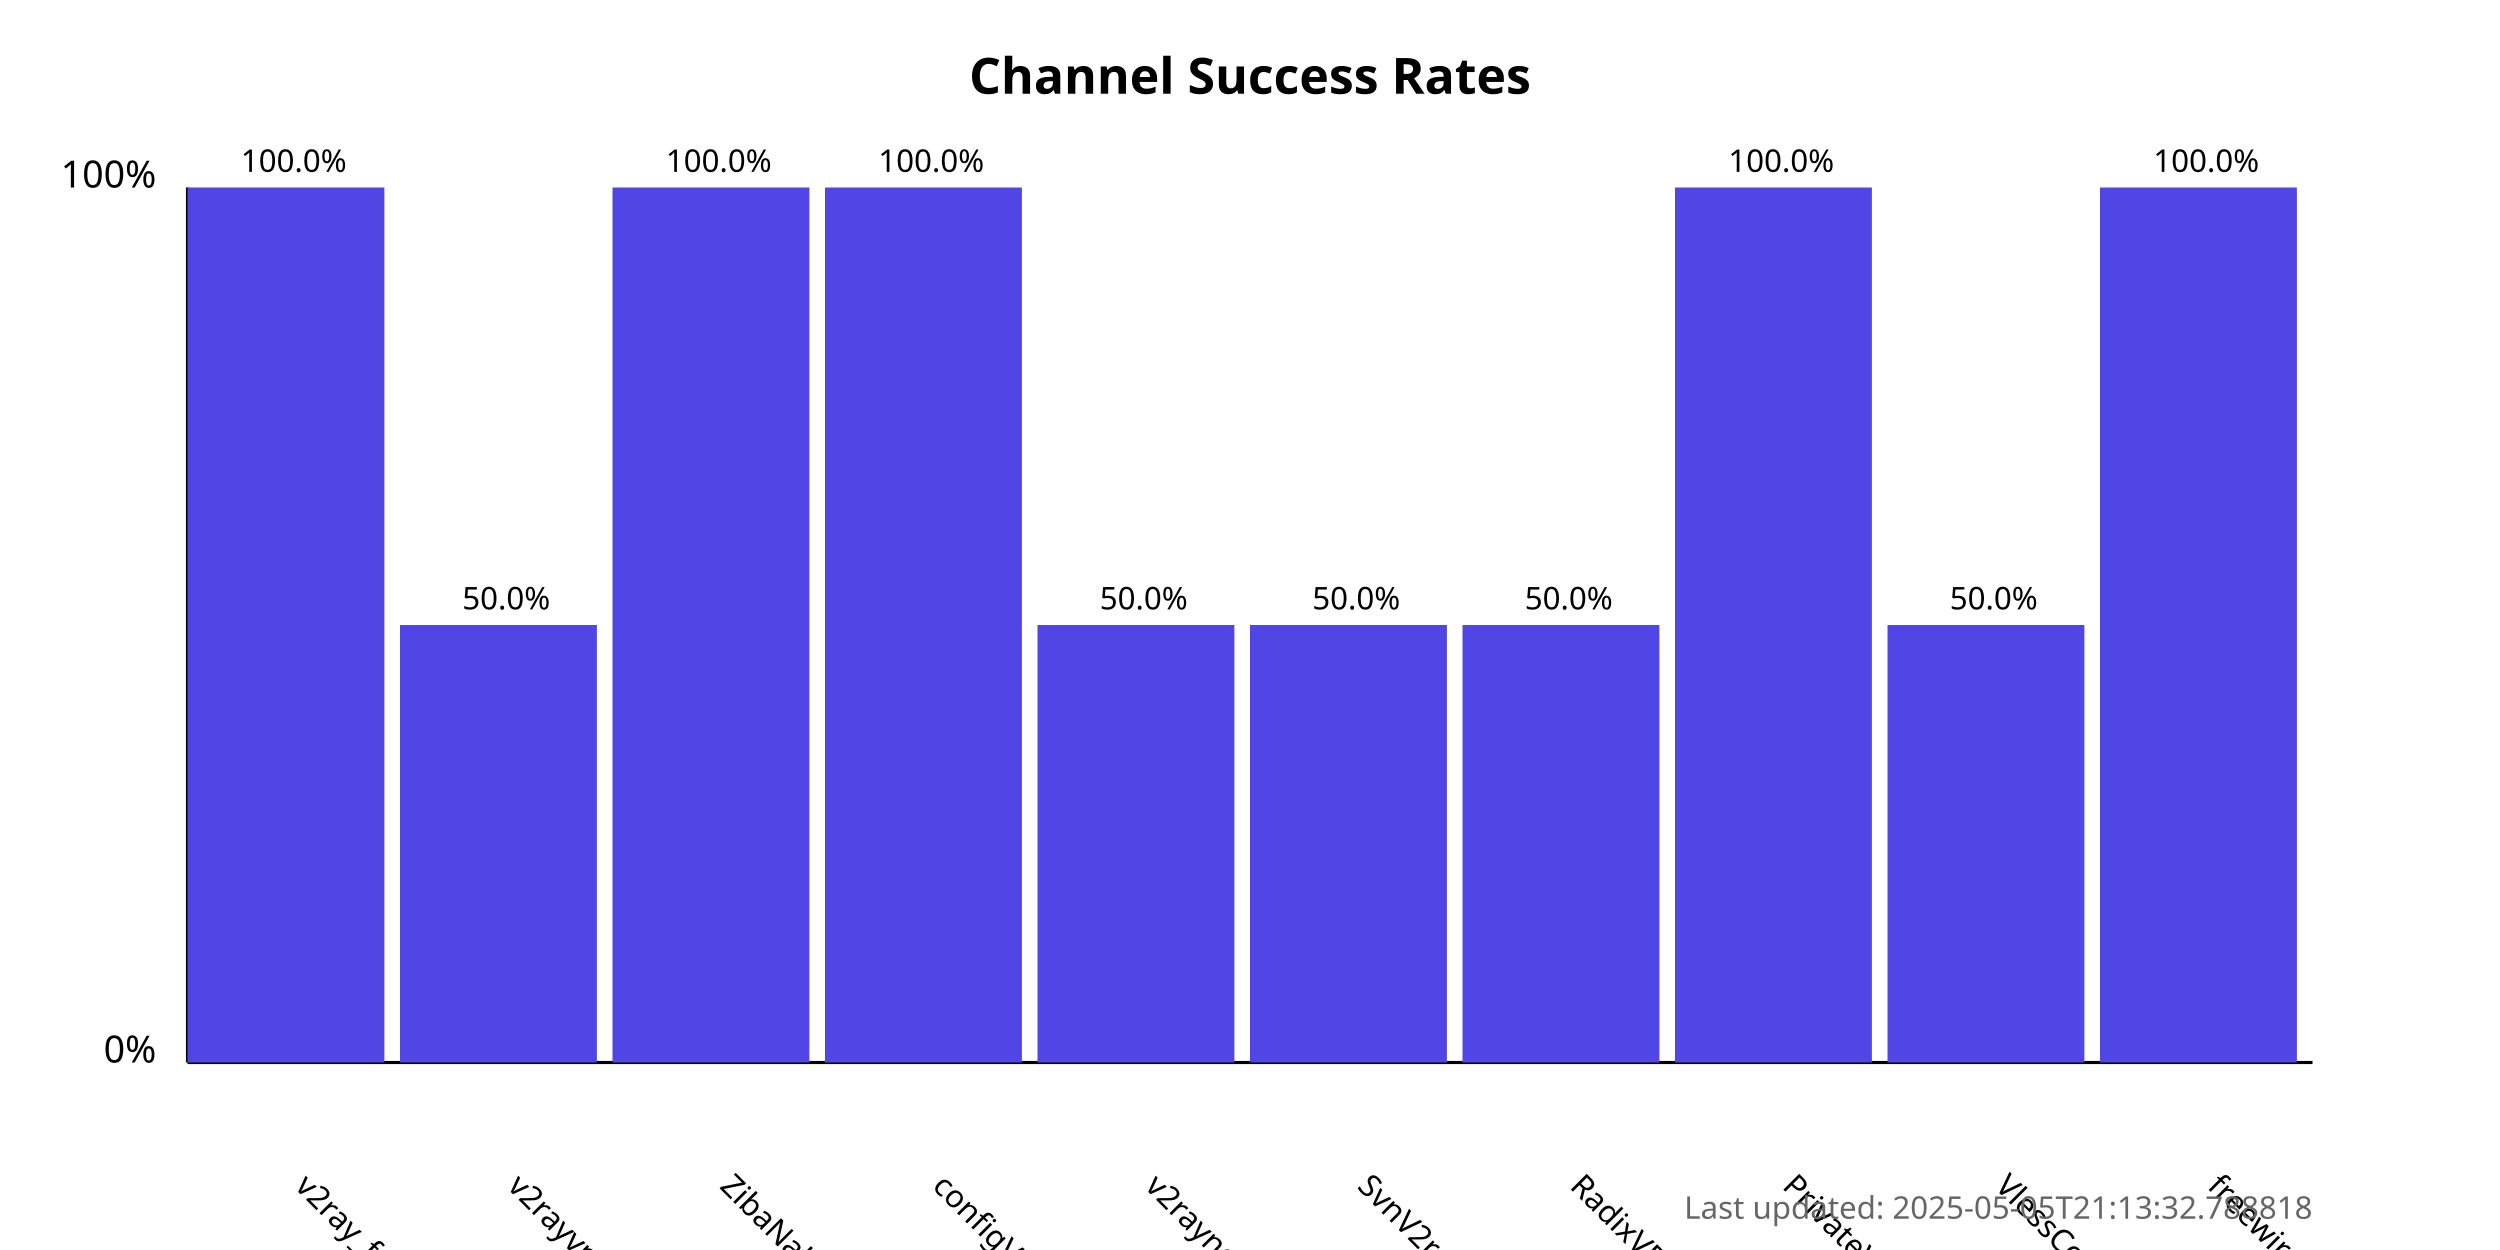
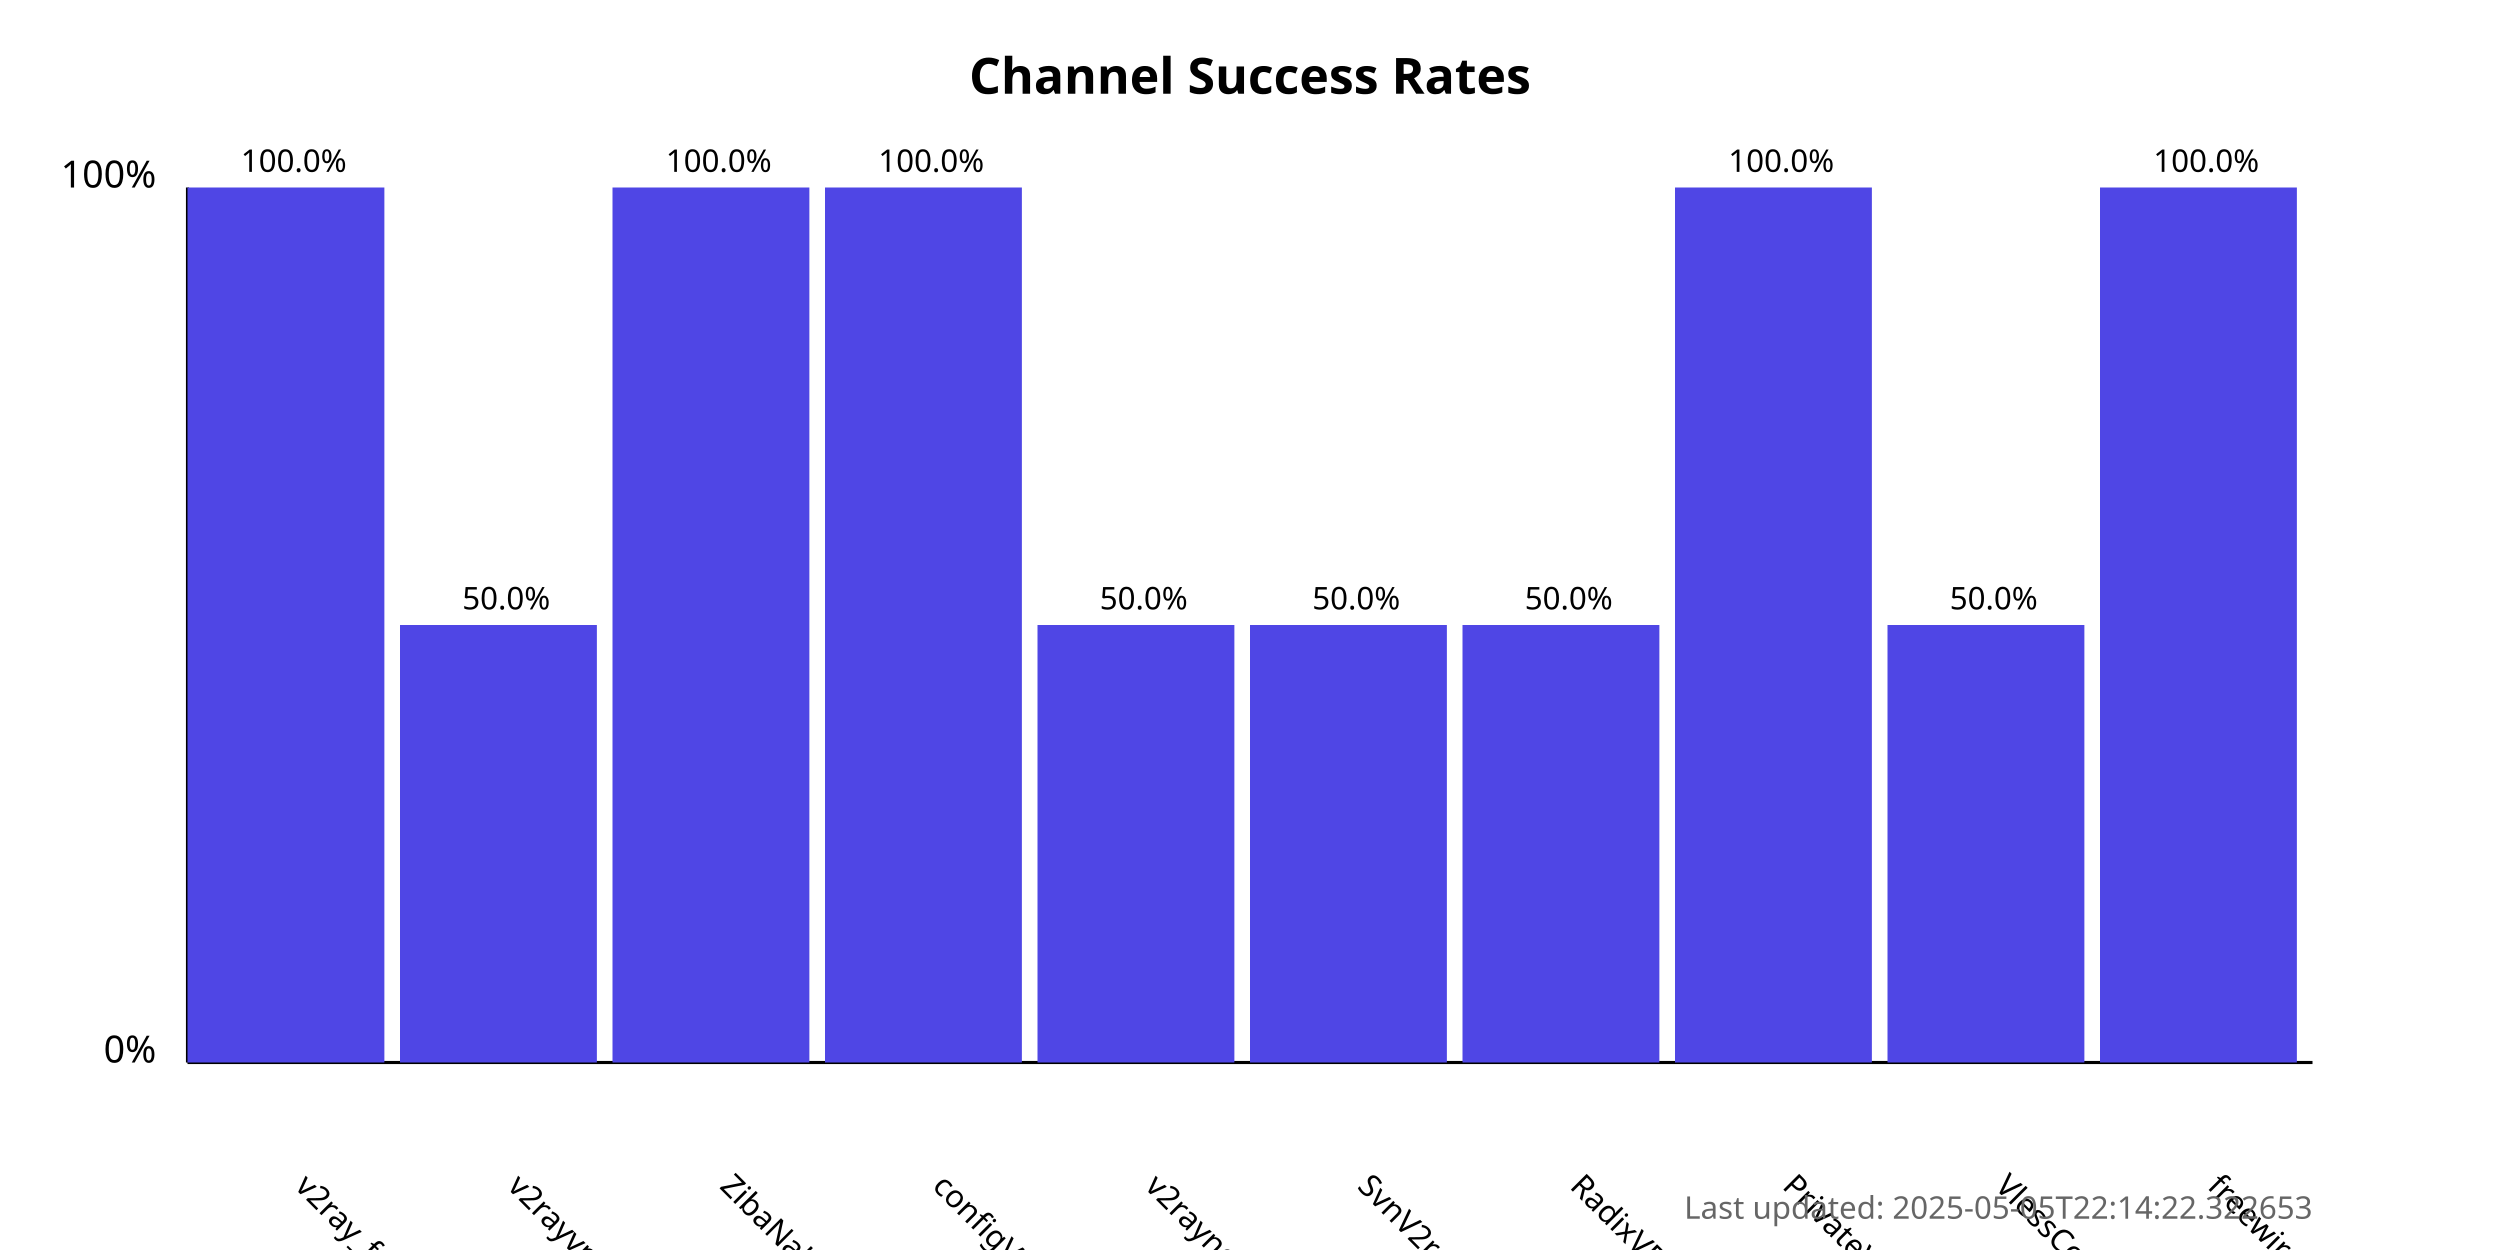
<svg xmlns="http://www.w3.org/2000/svg" width="800" height="400">
  <style>
            .chart-title { font: bold 16px sans-serif; }
            .axis-label { font: 12px sans-serif; }
            .tick-label { font: 10px sans-serif; }
            .bar { fill: #4f46e5; }
            .bar:hover { fill: #6366f1; }
            .timestamp { font: 10px sans-serif; fill: #666; }
        </style>
  <text x="400.0" y="30" text-anchor="middle" class="chart-title">
            Channel Success Rates
        </text>
  <line x1="60" y1="340" x2="60" y2="60" stroke="black" stroke-width="1" />
  <line x1="60" y1="340" x2="740" y2="340" stroke="black" stroke-width="1" />
  <text x="50" y="340" text-anchor="end" class="axis-label">0%</text>
  <text x="50" y="60" text-anchor="end" class="axis-label">100%</text>
  <g>
    <rect x="60" y="60.0" width="63.0" height="280.0" class="bar" />
    <text x="94.0" y="380" transform="rotate(45, 94.0, 380)" text-anchor="start" class="tick-label">
                v2ray_free_conf
            </text>
    <text x="94.0" y="55.0" text-anchor="middle" class="tick-label">
                100.0%
            </text>
  </g>
  <g>
    <rect x="128.0" y="200.0" width="63.0" height="140.0" class="bar" />
    <text x="162.0" y="380" transform="rotate(45, 162.0, 380)" text-anchor="start" class="tick-label">
                v2rayvpno
            </text>
    <text x="162.0" y="195.0" text-anchor="middle" class="tick-label">
                50.0%
            </text>
  </g>
  <g>
    <rect x="196.0" y="60.0" width="63.0" height="280.0" class="bar" />
    <text x="230.0" y="380" transform="rotate(45, 230.0, 380)" text-anchor="start" class="tick-label">
                ZibaNabz
            </text>
    <text x="230.0" y="55.0" text-anchor="middle" class="tick-label">
                100.0%
            </text>
  </g>
  <g>
    <rect x="264.0" y="60.0" width="63.0" height="280.0" class="bar" />
    <text x="298.0" y="380" transform="rotate(45, 298.0, 380)" text-anchor="start" class="tick-label">
                configV2rayForFree
            </text>
    <text x="298.0" y="55.0" text-anchor="middle" class="tick-label">
                100.0%
            </text>
  </g>
  <g>
    <rect x="332.0" y="200.0" width="63.0" height="140.0" class="bar" />
    <text x="366.0" y="380" transform="rotate(45, 366.0, 380)" text-anchor="start" class="tick-label">
                v2rayngvpn
            </text>
    <text x="366.0" y="195.0" text-anchor="middle" class="tick-label">
                50.0%
            </text>
  </g>
  <g>
    <rect x="400.0" y="200.0" width="63.0" height="140.0" class="bar" />
    <text x="434.0" y="380" transform="rotate(45, 434.0, 380)" text-anchor="start" class="tick-label">
                SvnV2ray
            </text>
    <text x="434.0" y="195.0" text-anchor="middle" class="tick-label">
                50.0%
            </text>
  </g>
  <g>
    <rect x="468.0" y="200.0" width="63.0" height="140.0" class="bar" />
    <text x="502.0" y="380" transform="rotate(45, 502.0, 380)" text-anchor="start" class="tick-label">
                RadixVPN
            </text>
    <text x="502.0" y="195.0" text-anchor="middle" class="tick-label">
                50.0%
            </text>
  </g>
  <g>
    <rect x="536.0" y="60.0" width="63.0" height="280.0" class="bar" />
    <text x="570.0" y="380" transform="rotate(45, 570.0, 380)" text-anchor="start" class="tick-label">
                PrivateVPNs
            </text>
    <text x="570.0" y="55.0" text-anchor="middle" class="tick-label">
                100.0%
            </text>
  </g>
  <g>
    <rect x="604.0" y="200.0" width="63.0" height="140.0" class="bar" />
    <text x="638.0" y="380" transform="rotate(45, 638.0, 380)" text-anchor="start" class="tick-label">
                VlessConfig
            </text>
    <text x="638.0" y="195.0" text-anchor="middle" class="tick-label">
                50.0%
            </text>
  </g>
  <g>
    <rect x="672.0" y="60.0" width="63.0" height="280.0" class="bar" />
    <text x="706.0" y="380" transform="rotate(45, 706.0, 380)" text-anchor="start" class="tick-label">
                freewireguard
            </text>
    <text x="706.0" y="55.0" text-anchor="middle" class="tick-label">
                100.0%
            </text>
  </g>
  <text x="740" y="390" text-anchor="end" class="timestamp">
-             Last updated: 2025-05-05T21:13:32.788818
+             Last updated: 2025-05-05T22:14:22.322653
        </text>
</svg>
